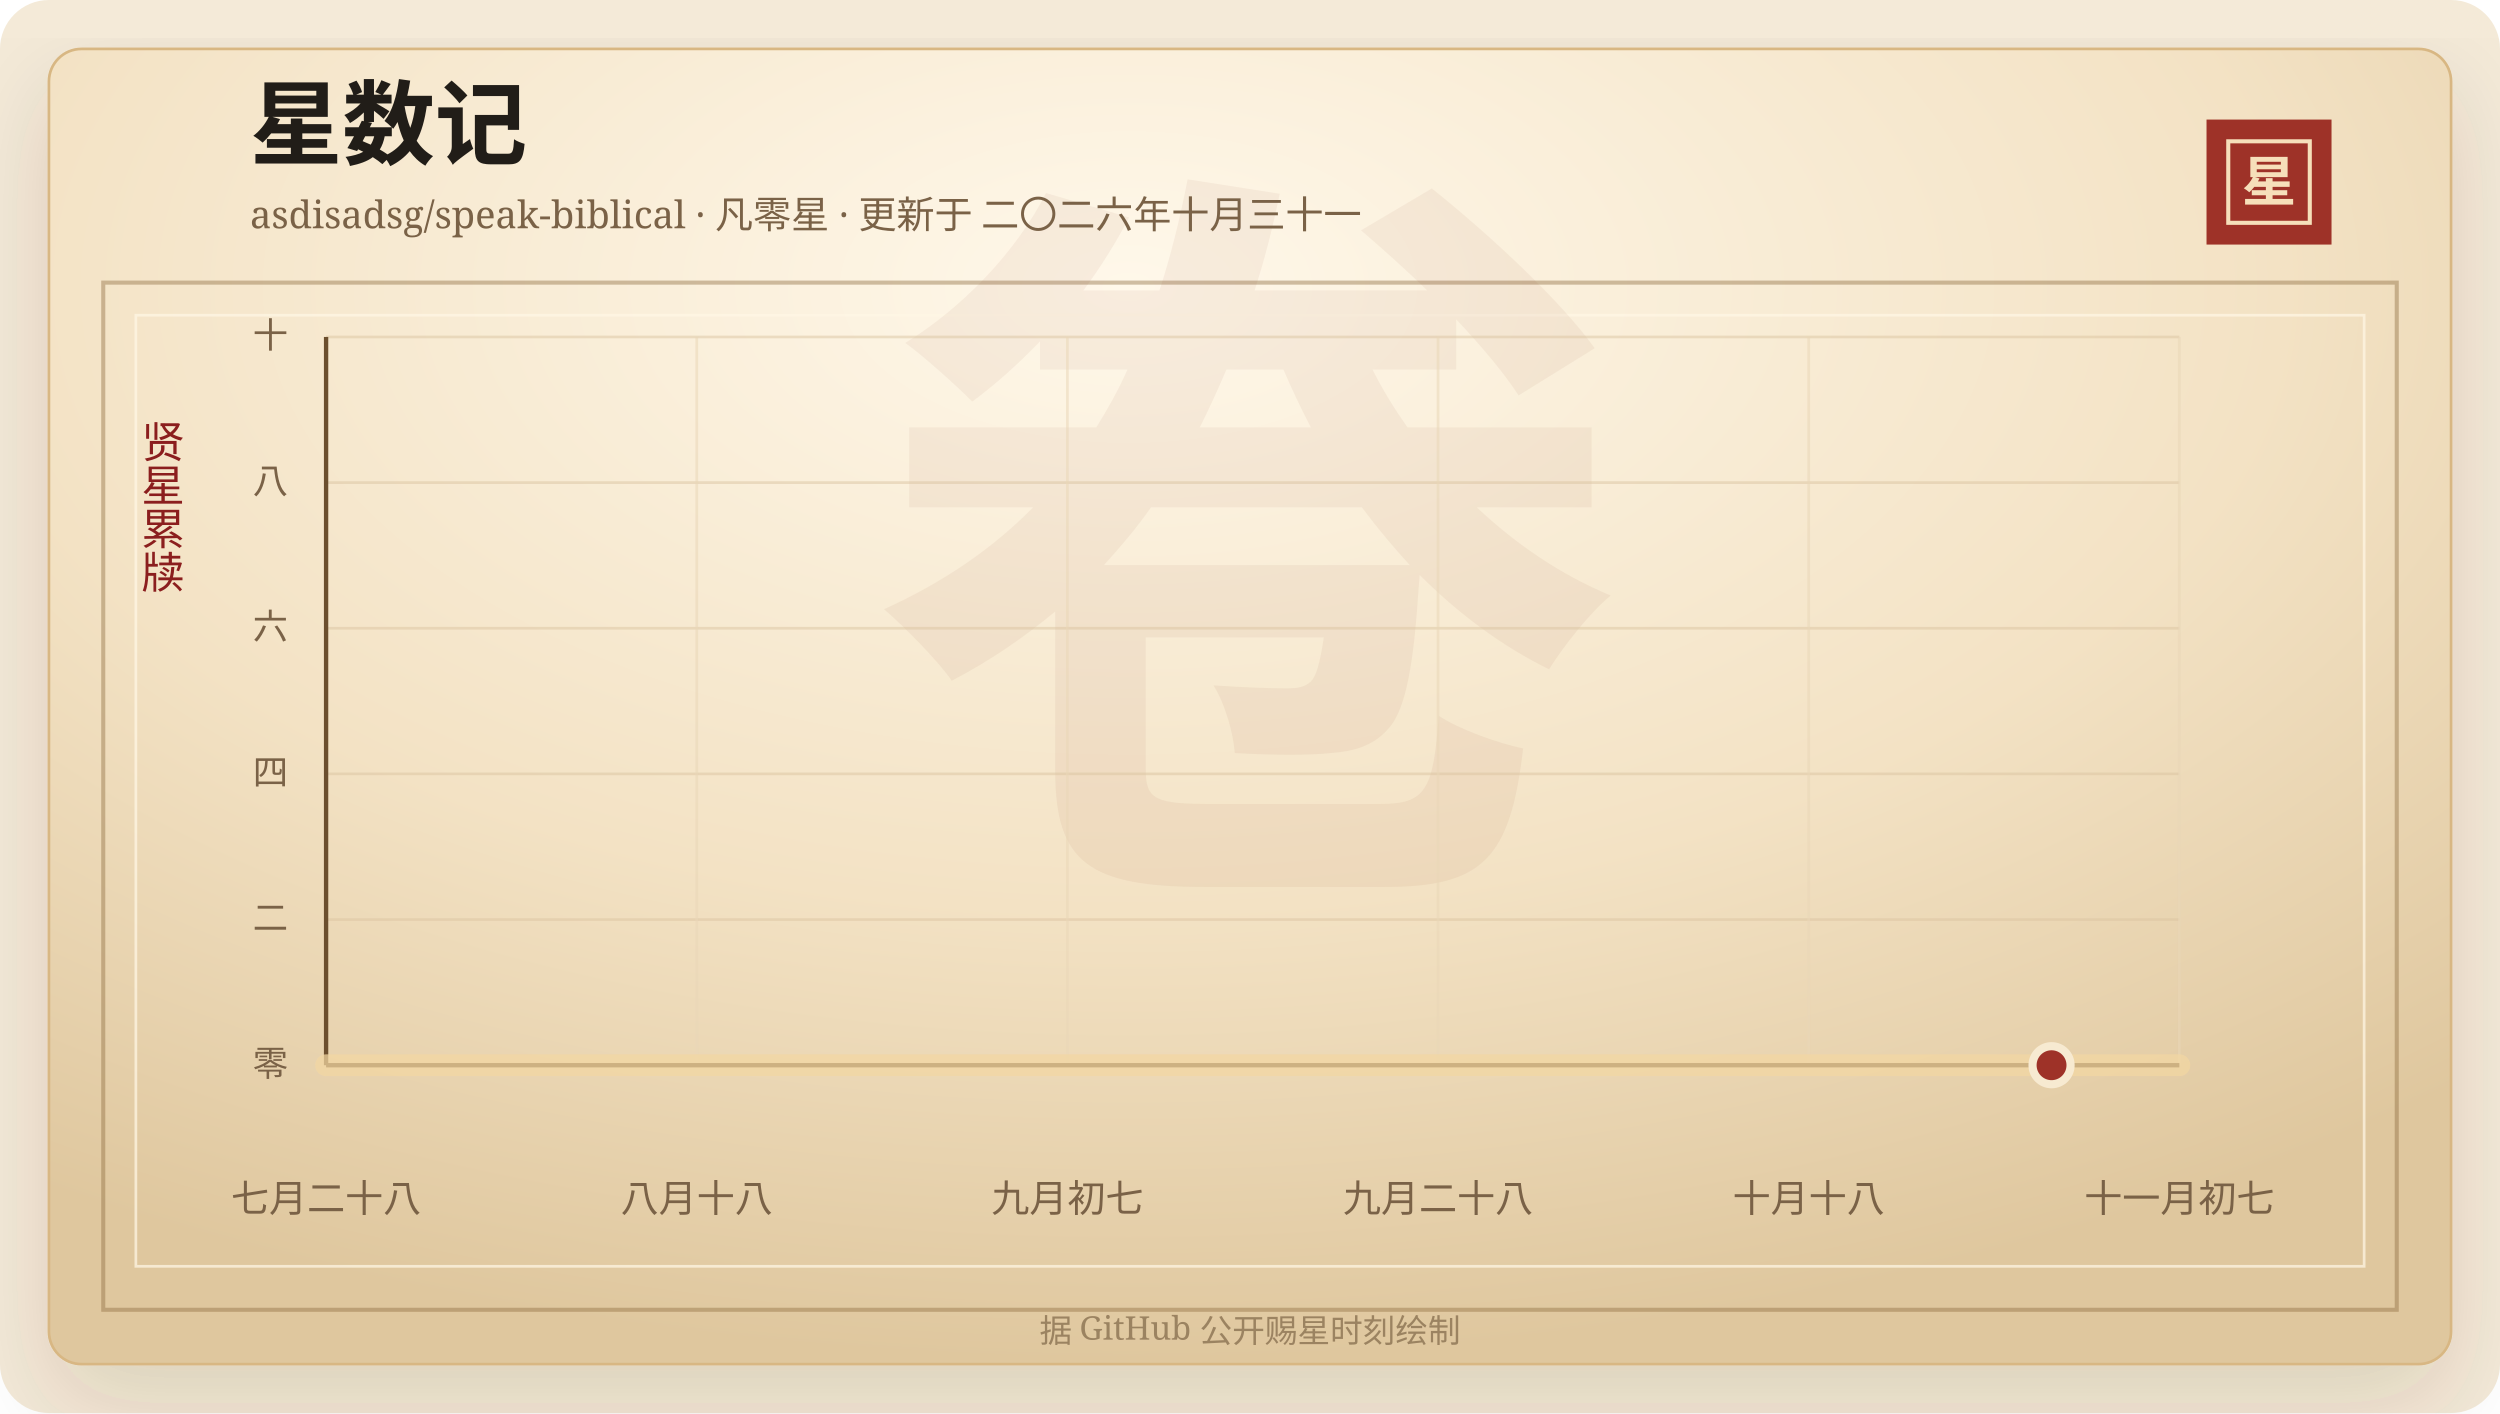
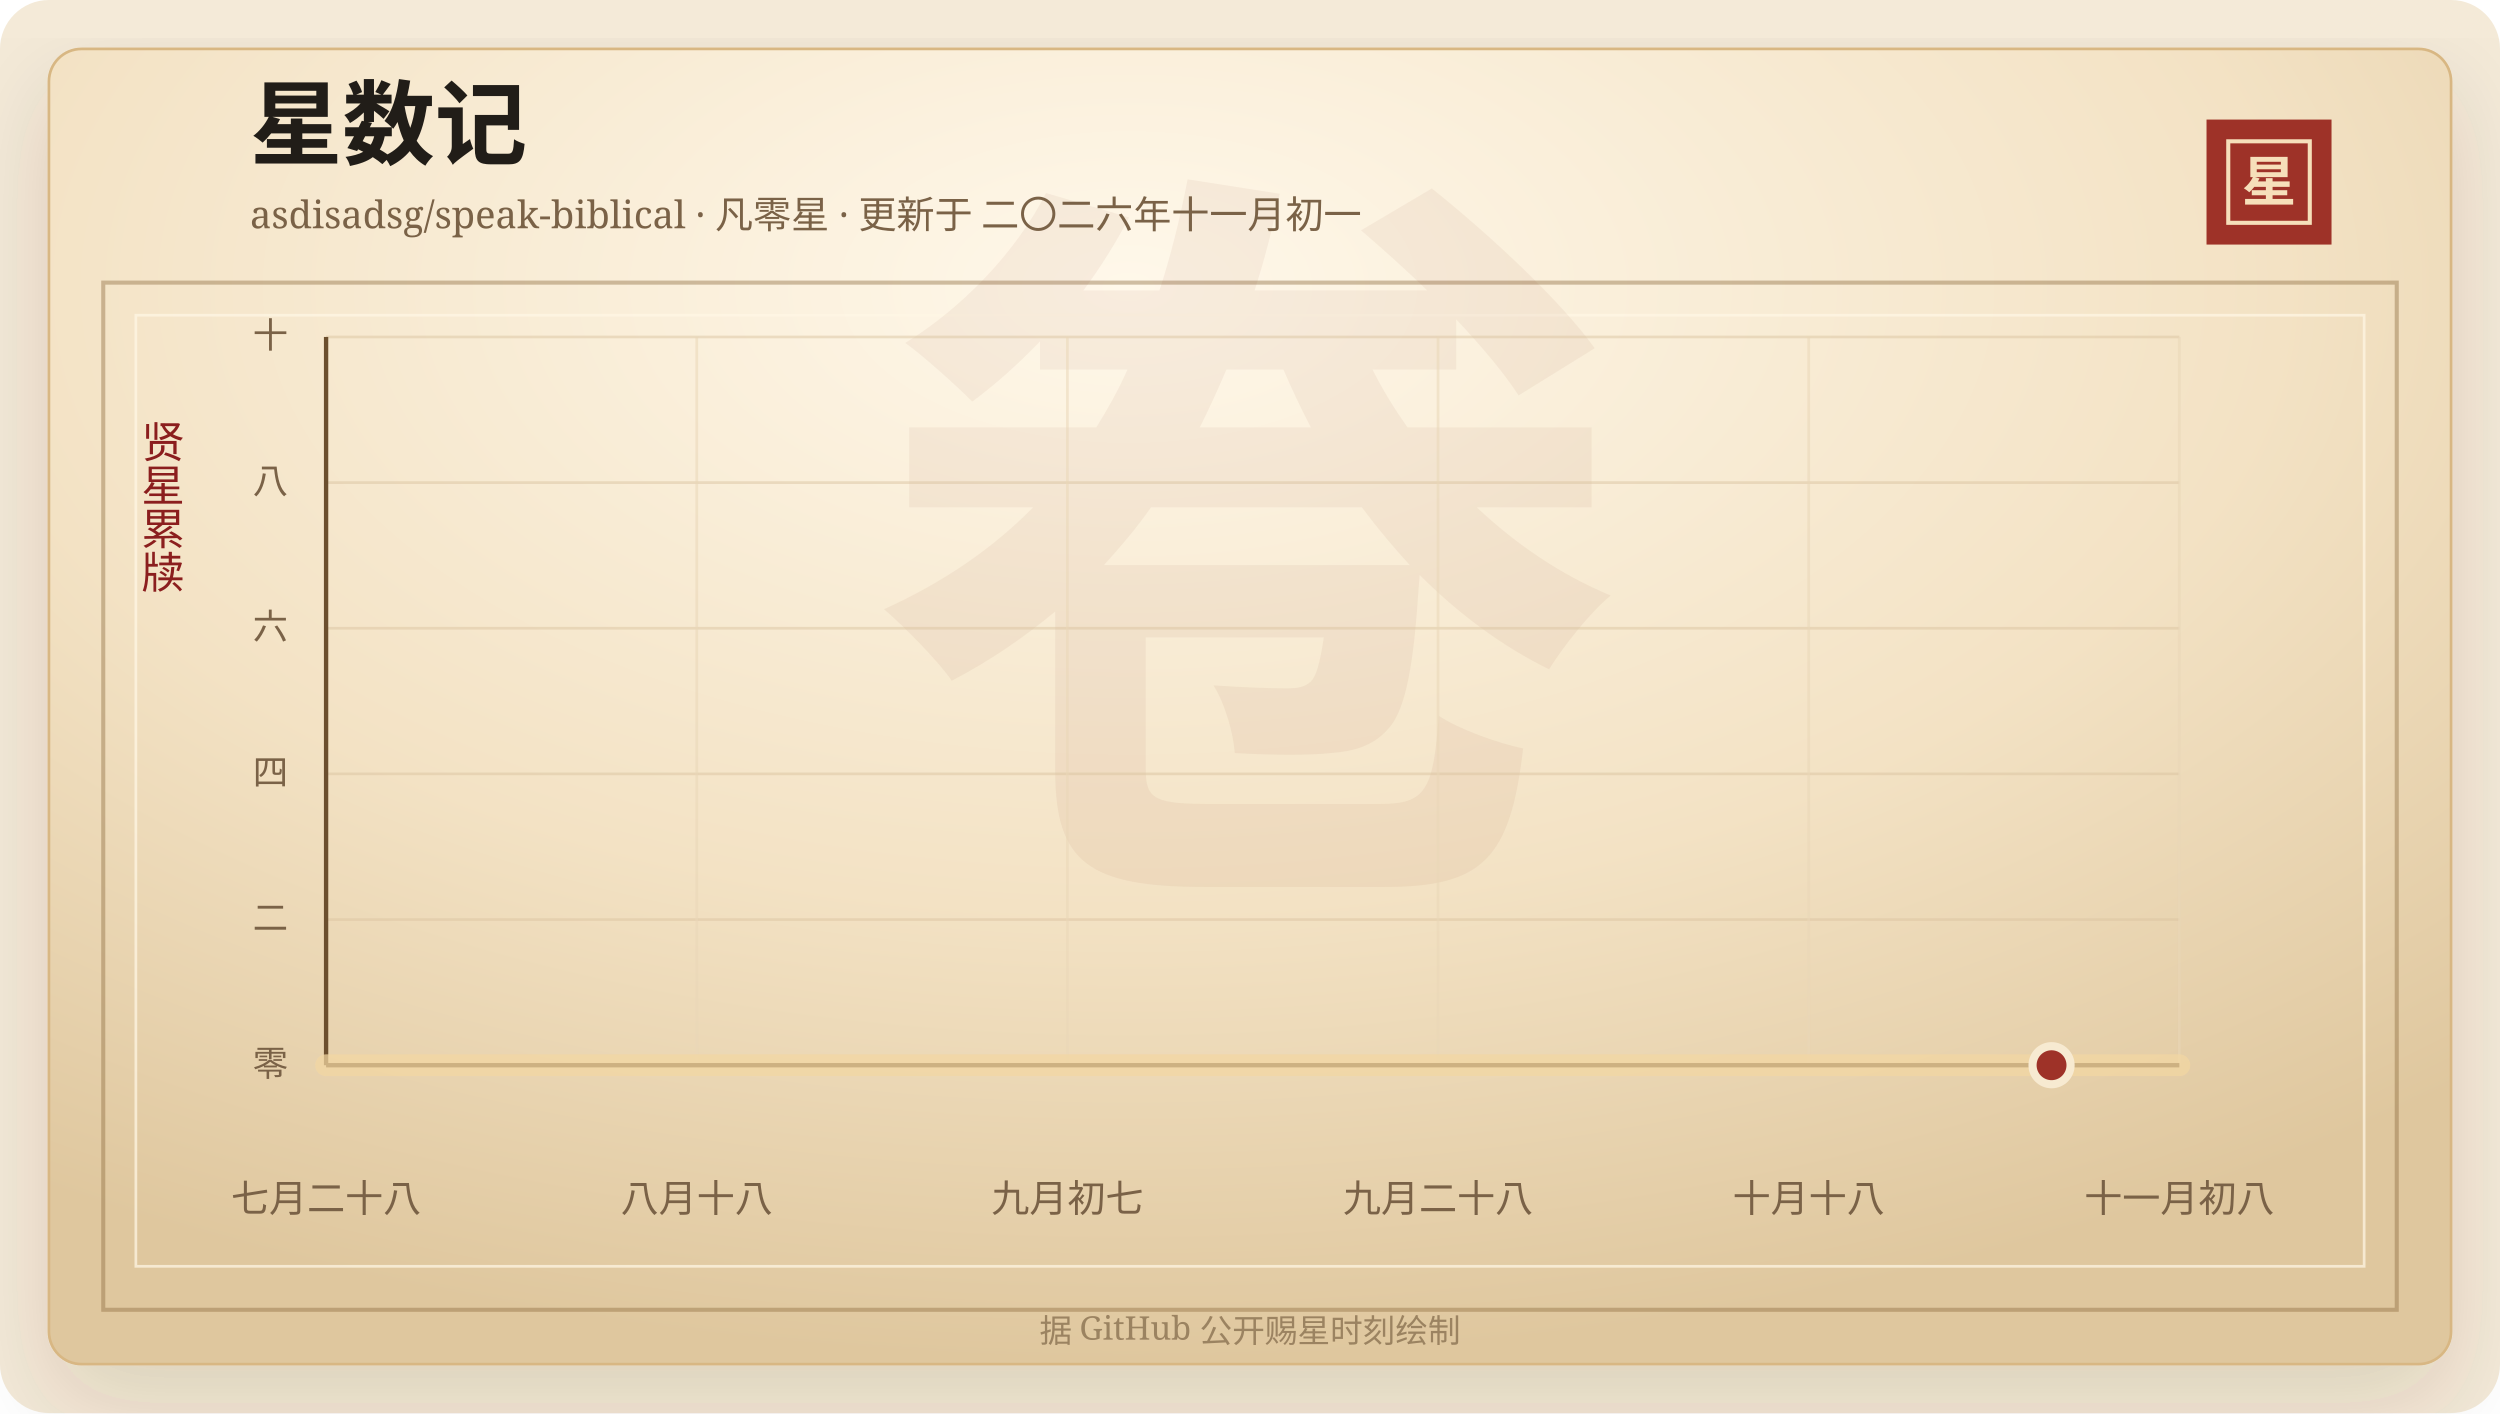
<svg xmlns="http://www.w3.org/2000/svg" width="920" height="520" viewBox="0 0 920 520" role="img" aria-labelledby="title desc">
  <defs>
    <linearGradient id="line" x1="0" x2="1" y1="0" y2="0">
      <stop offset="0%" stop-color="#7d2017" />
      <stop offset="58%" stop-color="#b33426" />
      <stop offset="100%" stop-color="#d65a32" />
    </linearGradient>
    <linearGradient id="area" x1="0" x2="0" y1="0" y2="1">
      <stop offset="0%" stop-color="#b33426" stop-opacity="0.2" />
      <stop offset="100%" stop-color="#b33426" stop-opacity="0" />
    </linearGradient>
    <radialGradient id="paper" cx="45%" cy="18%" r="82%">
      <stop offset="0%" stop-color="#fff8ea" />
      <stop offset="58%" stop-color="#f3e2c4" />
      <stop offset="100%" stop-color="#dfc79e" />
    </radialGradient>
    <filter id="shadow" x="-20%" y="-20%" width="140%" height="140%">
      <feDropShadow dx="0" dy="14" stdDeviation="18" flood-color="#3b2a20" flood-opacity="0.14" />
    </filter>
  </defs>
  <rect width="920" height="520" rx="18" fill="#f4ead8" />
  <rect x="18" y="18" width="884" height="484" rx="12" fill="url(#paper)" stroke="#d8b783" filter="url(#shadow)" />
  <rect x="38" y="104" width="844" height="378" fill="none" stroke="#8c6b3f" stroke-opacity="0.42" stroke-width="1.5" />
  <rect x="50" y="116" width="820" height="350" fill="none" stroke="#fff7e5" stroke-opacity="0.72" />
  <text x="460" y="304" text-anchor="middle" fill="#8c342a" fill-opacity="0.06" font-family="Songti SC, STSong, SimSun, serif" font-size="280" font-weight="700">卷</text>
  <text x="92" y="58" fill="#211d18" font-family="Songti SC, STSong, SimSun, serif" font-size="34" font-weight="700">星数记</text>
-   <text x="92" y="84" fill="#7a6247" font-family="Songti SC, STSong, SimSun, serif" font-size="14.0">asdisadsg/speak-biblical · 凡零星 · 更新于 二〇二六年十月三十一</text>
+   <text x="92" y="84" fill="#7a6247" font-family="Songti SC, STSong, SimSun, serif" font-size="14.0">asdisadsg/speak-biblical · 凡零星 · 更新于 二〇二六年十一月初一</text>
  <rect x="812" y="44" width="46" height="46" fill="#9e3228" />
  <rect x="820" y="52" width="30" height="30" fill="none" stroke="#f6dfba" stroke-width="1.5" />
  <text x="835" y="74" text-anchor="middle" fill="#f6dfba" font-family="Songti SC, STSong, SimSun, serif" font-size="20" font-weight="700">星</text>
  <text x="60" y="166" text-anchor="middle" fill="#8b1e1e" font-family="Songti SC, STSong, SimSun, serif" font-size="16" writing-mode="vertical-rl">贤星累牍</text>
  <line x1="120" y1="392.00" x2="802" y2="392.00" stroke="#d9c29e" stroke-opacity="0.48" />
  <text x="106" y="396.00" text-anchor="end" fill="#7a6247" font-family="Songti SC, STSong, SimSun, serif" font-size="13">零</text>
  <line x1="120" y1="338.40" x2="802" y2="338.40" stroke="#d9c29e" stroke-opacity="0.48" />
  <text x="106" y="342.40" text-anchor="end" fill="#7a6247" font-family="Songti SC, STSong, SimSun, serif" font-size="13">二</text>
  <line x1="120" y1="284.80" x2="802" y2="284.80" stroke="#d9c29e" stroke-opacity="0.48" />
  <text x="106" y="288.80" text-anchor="end" fill="#7a6247" font-family="Songti SC, STSong, SimSun, serif" font-size="13">四</text>
  <line x1="120" y1="231.20" x2="802" y2="231.20" stroke="#d9c29e" stroke-opacity="0.48" />
  <text x="106" y="235.20" text-anchor="end" fill="#7a6247" font-family="Songti SC, STSong, SimSun, serif" font-size="13">六</text>
  <line x1="120" y1="177.60" x2="802" y2="177.60" stroke="#d9c29e" stroke-opacity="0.48" />
  <text x="106" y="181.60" text-anchor="end" fill="#7a6247" font-family="Songti SC, STSong, SimSun, serif" font-size="13">八</text>
  <line x1="120" y1="124.00" x2="802" y2="124.00" stroke="#d9c29e" stroke-opacity="0.48" />
  <text x="106" y="128.00" text-anchor="end" fill="#7a6247" font-family="Songti SC, STSong, SimSun, serif" font-size="13">十</text>
  <line x1="120.00" y1="124" x2="120.00" y2="392" stroke="#ead6b7" stroke-opacity="0.54" />
  <text x="120.00" y="446" text-anchor="middle" fill="#7a6247" font-family="Songti SC, STSong, SimSun, serif" font-size="14">七月二十八</text>
  <line x1="256.40" y1="124" x2="256.40" y2="392" stroke="#ead6b7" stroke-opacity="0.54" />
  <text x="256.40" y="446" text-anchor="middle" fill="#7a6247" font-family="Songti SC, STSong, SimSun, serif" font-size="14">八月十八</text>
  <line x1="392.80" y1="124" x2="392.80" y2="392" stroke="#ead6b7" stroke-opacity="0.54" />
  <text x="392.80" y="446" text-anchor="middle" fill="#7a6247" font-family="Songti SC, STSong, SimSun, serif" font-size="14">九月初七</text>
  <line x1="529.20" y1="124" x2="529.20" y2="392" stroke="#ead6b7" stroke-opacity="0.54" />
  <text x="529.20" y="446" text-anchor="middle" fill="#7a6247" font-family="Songti SC, STSong, SimSun, serif" font-size="14">九月二十八</text>
  <line x1="665.60" y1="124" x2="665.60" y2="392" stroke="#ead6b7" stroke-opacity="0.54" />
  <text x="665.60" y="446" text-anchor="middle" fill="#7a6247" font-family="Songti SC, STSong, SimSun, serif" font-size="14">十月十八</text>
  <line x1="802.00" y1="124" x2="802.00" y2="392" stroke="#ead6b7" stroke-opacity="0.54" />
-   <text x="802.00" y="446" text-anchor="middle" fill="#7a6247" font-family="Songti SC, STSong, SimSun, serif" font-size="14">十一月初七</text>
+   <text x="802.00" y="446" text-anchor="middle" fill="#7a6247" font-family="Songti SC, STSong, SimSun, serif" font-size="14">十一月初八</text>
  <line x1="120" y1="392" x2="802" y2="392" stroke="#6c4f2e" stroke-width="1.6" />
  <line x1="120" y1="124" x2="120" y2="392" stroke="#6c4f2e" stroke-width="1.6" />
  <polygon points="120.00,392.00 120.00,392.00 802.00,392.00 802.00,392.00" fill="url(#area)" />
  <polyline points="120.00,392.00 802.00,392.00" fill="none" stroke="#f3d7a2" stroke-width="8" stroke-linecap="round" stroke-linejoin="round" opacity="0.72" />
  <polyline points="120.00,392.00 802.00,392.00" fill="none" stroke="url(#line)" stroke-width="4.2" stroke-linecap="round" stroke-linejoin="round" />
  <circle cx="754.97" cy="392.00" r="7" fill="#9e3228" stroke="#f7ead1" stroke-width="3" />
  <text x="460" y="494" text-anchor="middle" fill="#9b8361" font-family="Songti SC, STSong, SimSun, serif" font-size="12">据 GitHub 公开赐星时刻绘制</text>
</svg>
